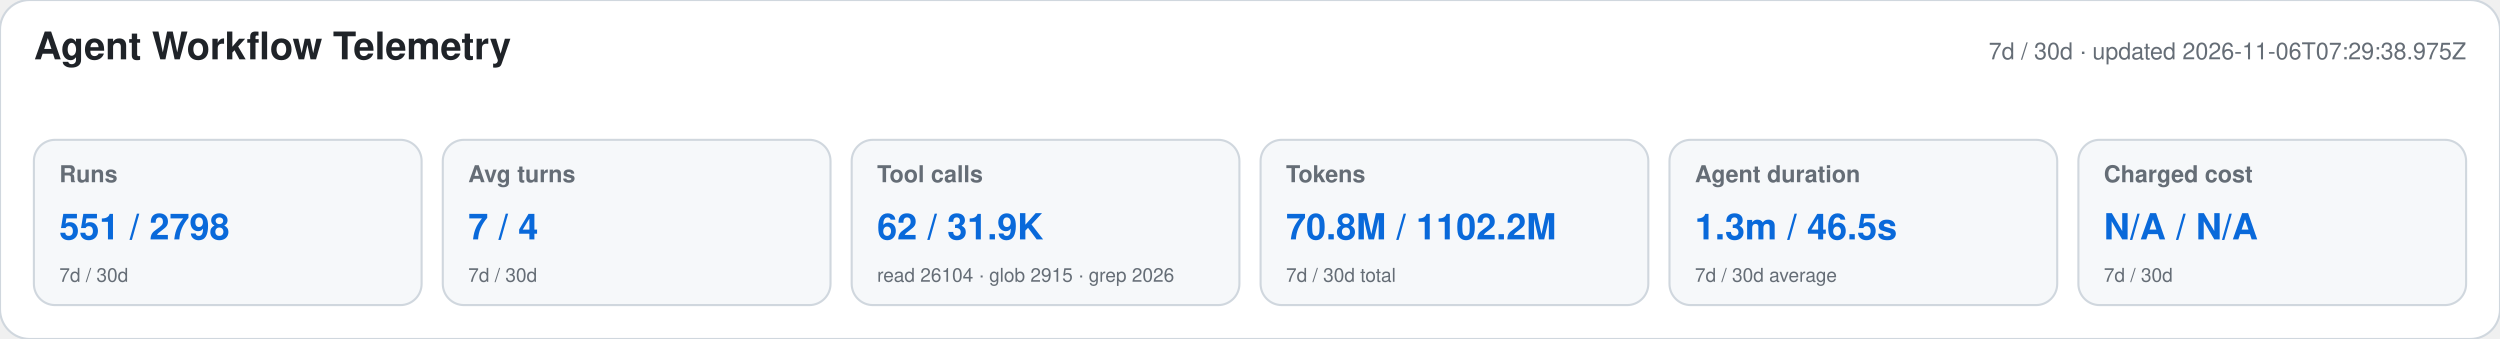
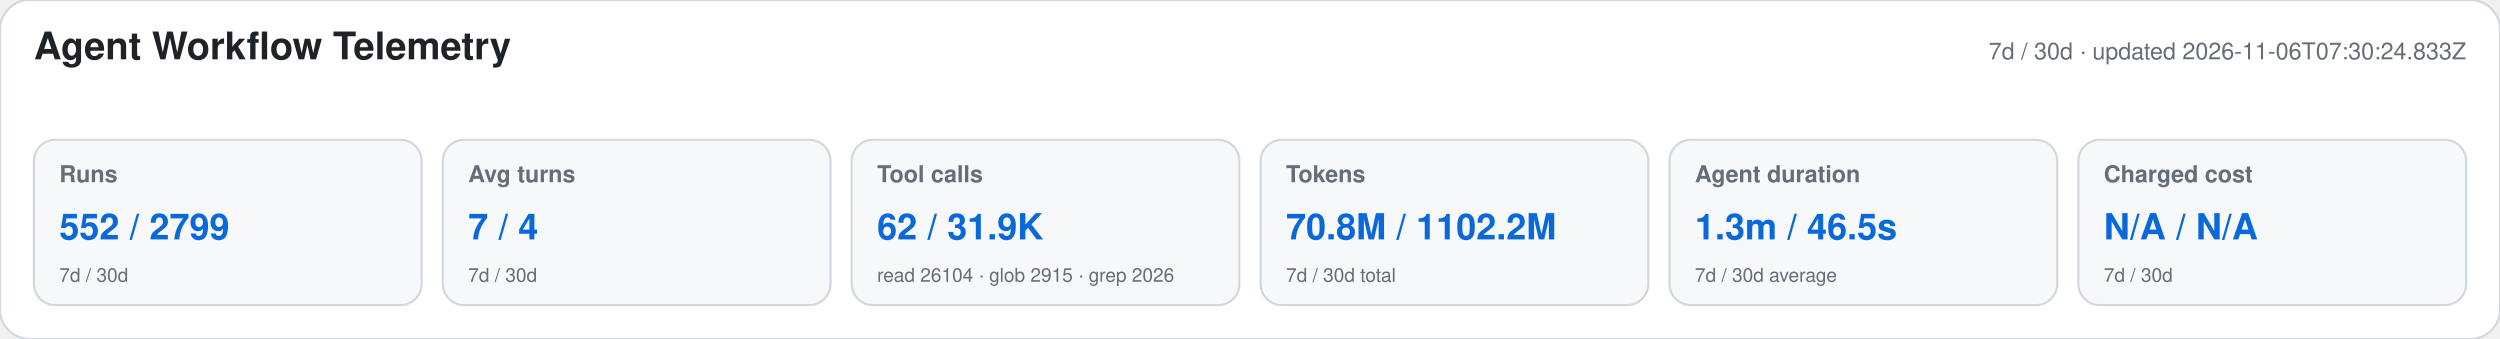
<svg xmlns="http://www.w3.org/2000/svg" width="1180" height="160" viewBox="0 0 1180 160" role="img" aria-labelledby="title desc">
  <style>text{font-family:-apple-system,BlinkMacSystemFont,"Segoe UI",Helvetica,Arial,sans-serif}.heading{font-size:18px;font-weight:650;fill:#1f2328}.meta,.label,.secondary{fill:#656d76}.meta,.label{font-size:11px}.label{font-weight:600}.primary{font-size:17px;font-weight:700;fill:#0969da}.secondary{font-size:9px}</style>
  <rect width="1180" height="160" rx="14" fill="#ffffff" stroke="#d0d7de" />
  <text x="16" y="28" class="heading">Agent Workflow Telemetry</text>
-   <text x="1164" y="28" text-anchor="end" class="meta">7d / 30d · updated 2026-11-06T07:29:38.975Z</text>
+   <text x="1164" y="28" text-anchor="end" class="meta">7d / 30d · updated 2026-11-06T07:30:24.833Z</text>
  <g>
    <rect x="16" y="66" width="183" height="78" rx="10" fill="#f6f8fa" stroke="#d0d7de" />
    <text x="28" y="86" class="label">Runs</text>
-     <text x="28" y="113" class="primary">551 / 2798</text>
+     <text x="28" y="113" class="primary">552 / 2799</text>
    <text x="28" y="133" class="secondary">7d / 30d</text>
  </g>
  <g>
    <rect x="209" y="66" width="183" height="78" rx="10" fill="#f6f8fa" stroke="#d0d7de" />
    <text x="221" y="86" class="label">Avg turns</text>
    <text x="221" y="113" class="primary">7 / 4</text>
    <text x="221" y="133" class="secondary">7d / 30d</text>
  </g>
  <g>
    <rect x="402" y="66" width="183" height="78" rx="10" fill="#f6f8fa" stroke="#d0d7de" />
    <text x="414" y="86" class="label">Tool calls</text>
    <text x="414" y="113" class="primary">62 / 31.9K</text>
    <text x="414" y="133" class="secondary">read 26104 · glob 2915 · grep 2026</text>
  </g>
  <g>
    <rect x="595" y="66" width="183" height="78" rx="10" fill="#f6f8fa" stroke="#d0d7de" />
    <text x="607" y="86" class="label">Tokens</text>
    <text x="607" y="113" class="primary">70.8M / 1102.2M</text>
    <text x="607" y="133" class="secondary">7d / 30d total</text>
  </g>
  <g>
    <rect x="788" y="66" width="183" height="78" rx="10" fill="#f6f8fa" stroke="#d0d7de" />
    <text x="800" y="86" class="label">Agent duration</text>
    <text x="800" y="113" class="primary">1.3m / 46.5s</text>
    <text x="800" y="133" class="secondary">7d / 30d average</text>
  </g>
  <g>
    <rect x="981" y="66" width="183" height="78" rx="10" fill="#f6f8fa" stroke="#d0d7de" />
    <text x="993" y="86" class="label">Charged cost</text>
    <text x="993" y="113" class="primary">N/A / N/A</text>
    <text x="993" y="133" class="secondary">7d / 30d</text>
  </g>
</svg>
